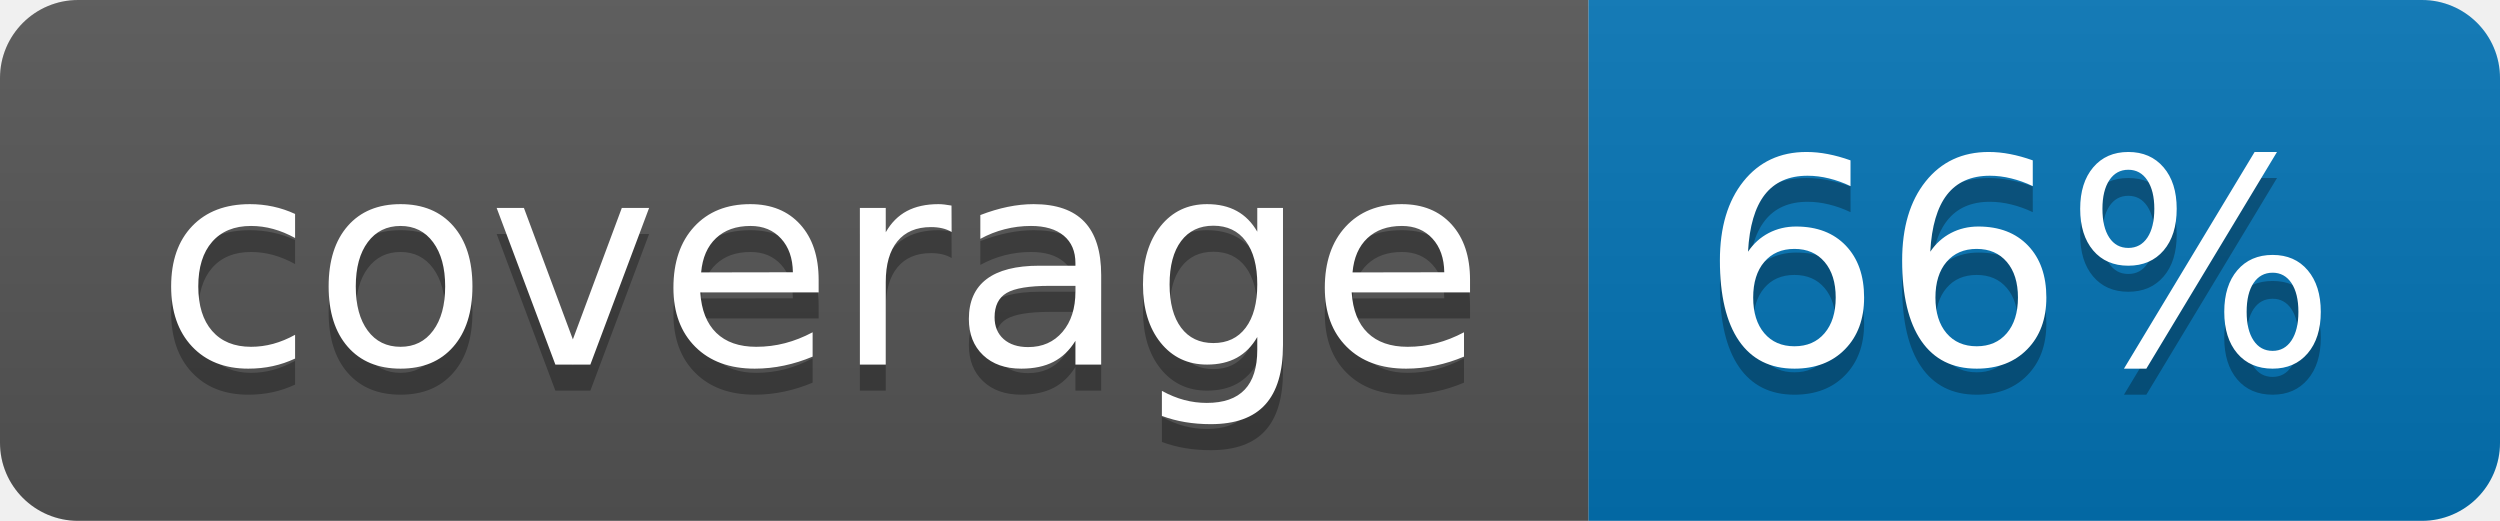
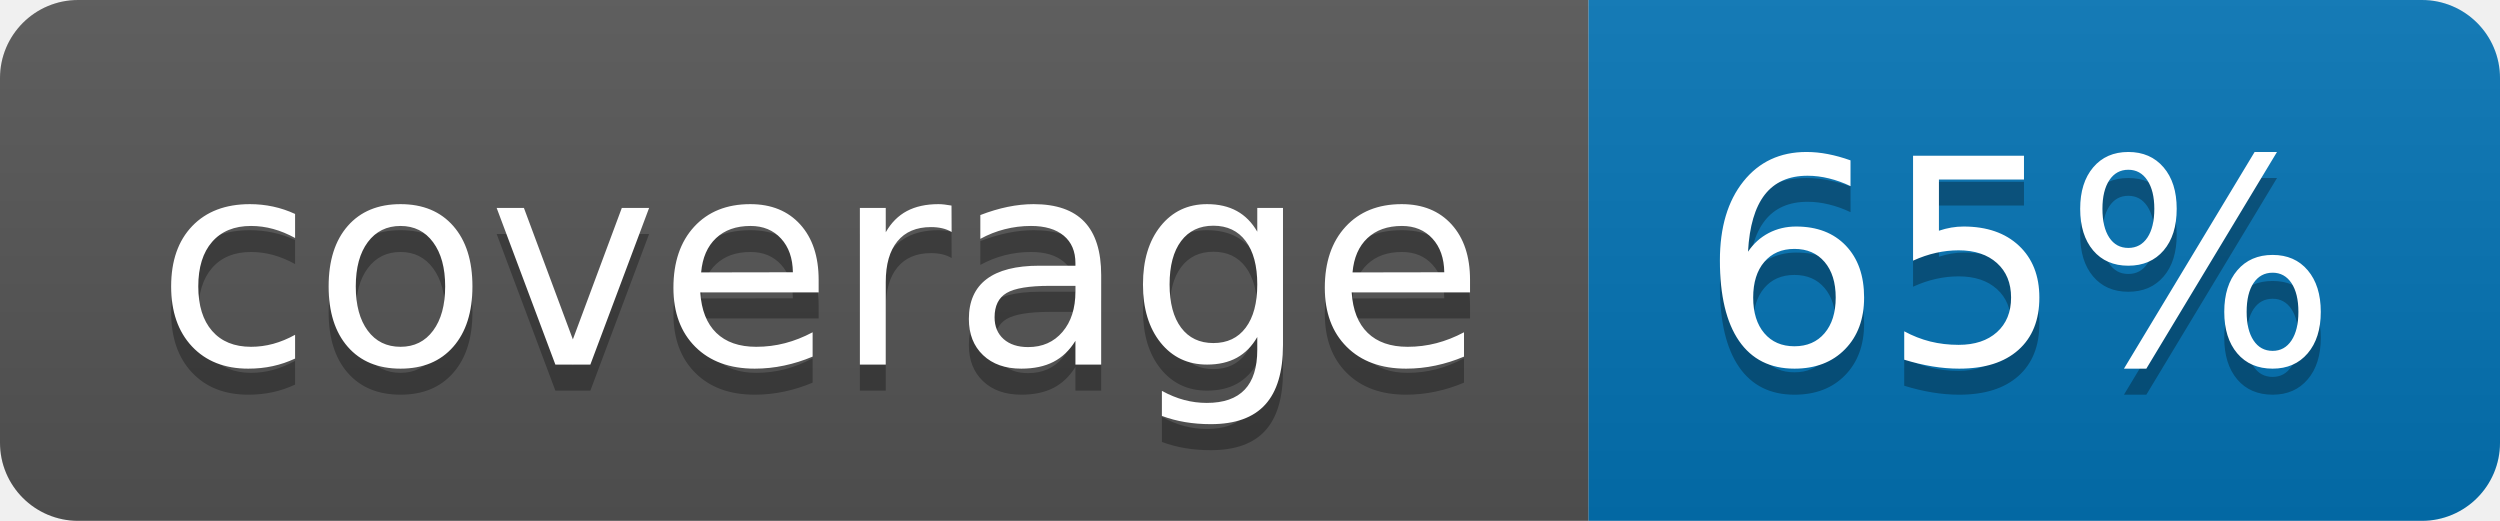
<svg xmlns="http://www.w3.org/2000/svg" width="96" height="20">
  <linearGradient id="b" x2="0" y2="100%">
    <stop offset="0" stop-color="#bbb" stop-opacity=".1" />
    <stop offset="1" stop-opacity=".1" />
  </linearGradient>
  <clipPath id="a">
    <rect width="96" height="20" rx="3" fill="#fff" />
  </clipPath>
  <g clip-path="url(#a)">
    <path fill="#555" d="M0 0h61v20H0z" />
    <path fill="#0374B5" d="M61 0h35v20H61z" />
    <path fill="url(#b)" d="M0 0h96v20H0z" />
  </g>
  <g fill="#fff" text-anchor="middle" font-family="DejaVu Sans,Verdana,Geneva,sans-serif" font-size="110">
    <text x="315" y="150" fill="#010101" fill-opacity=".3" transform="scale(.1)" textLength="510">coverage</text>
    <text x="315" y="140" transform="scale(.1)" textLength="510">coverage</text>
-     <text x="775" y="150" fill="#010101" fill-opacity=".3" transform="scale(.1)" textLength="250">66%</text>
-     <text x="775" y="140" transform="scale(.1)" textLength="250">66%</text>
+     <text x="775" y="150" fill="#010101" fill-opacity=".3" transform="scale(.1)" textLength="250">65%</text>
+     <text x="775" y="140" transform="scale(.1)" textLength="250">65%</text>
  </g>
</svg>
